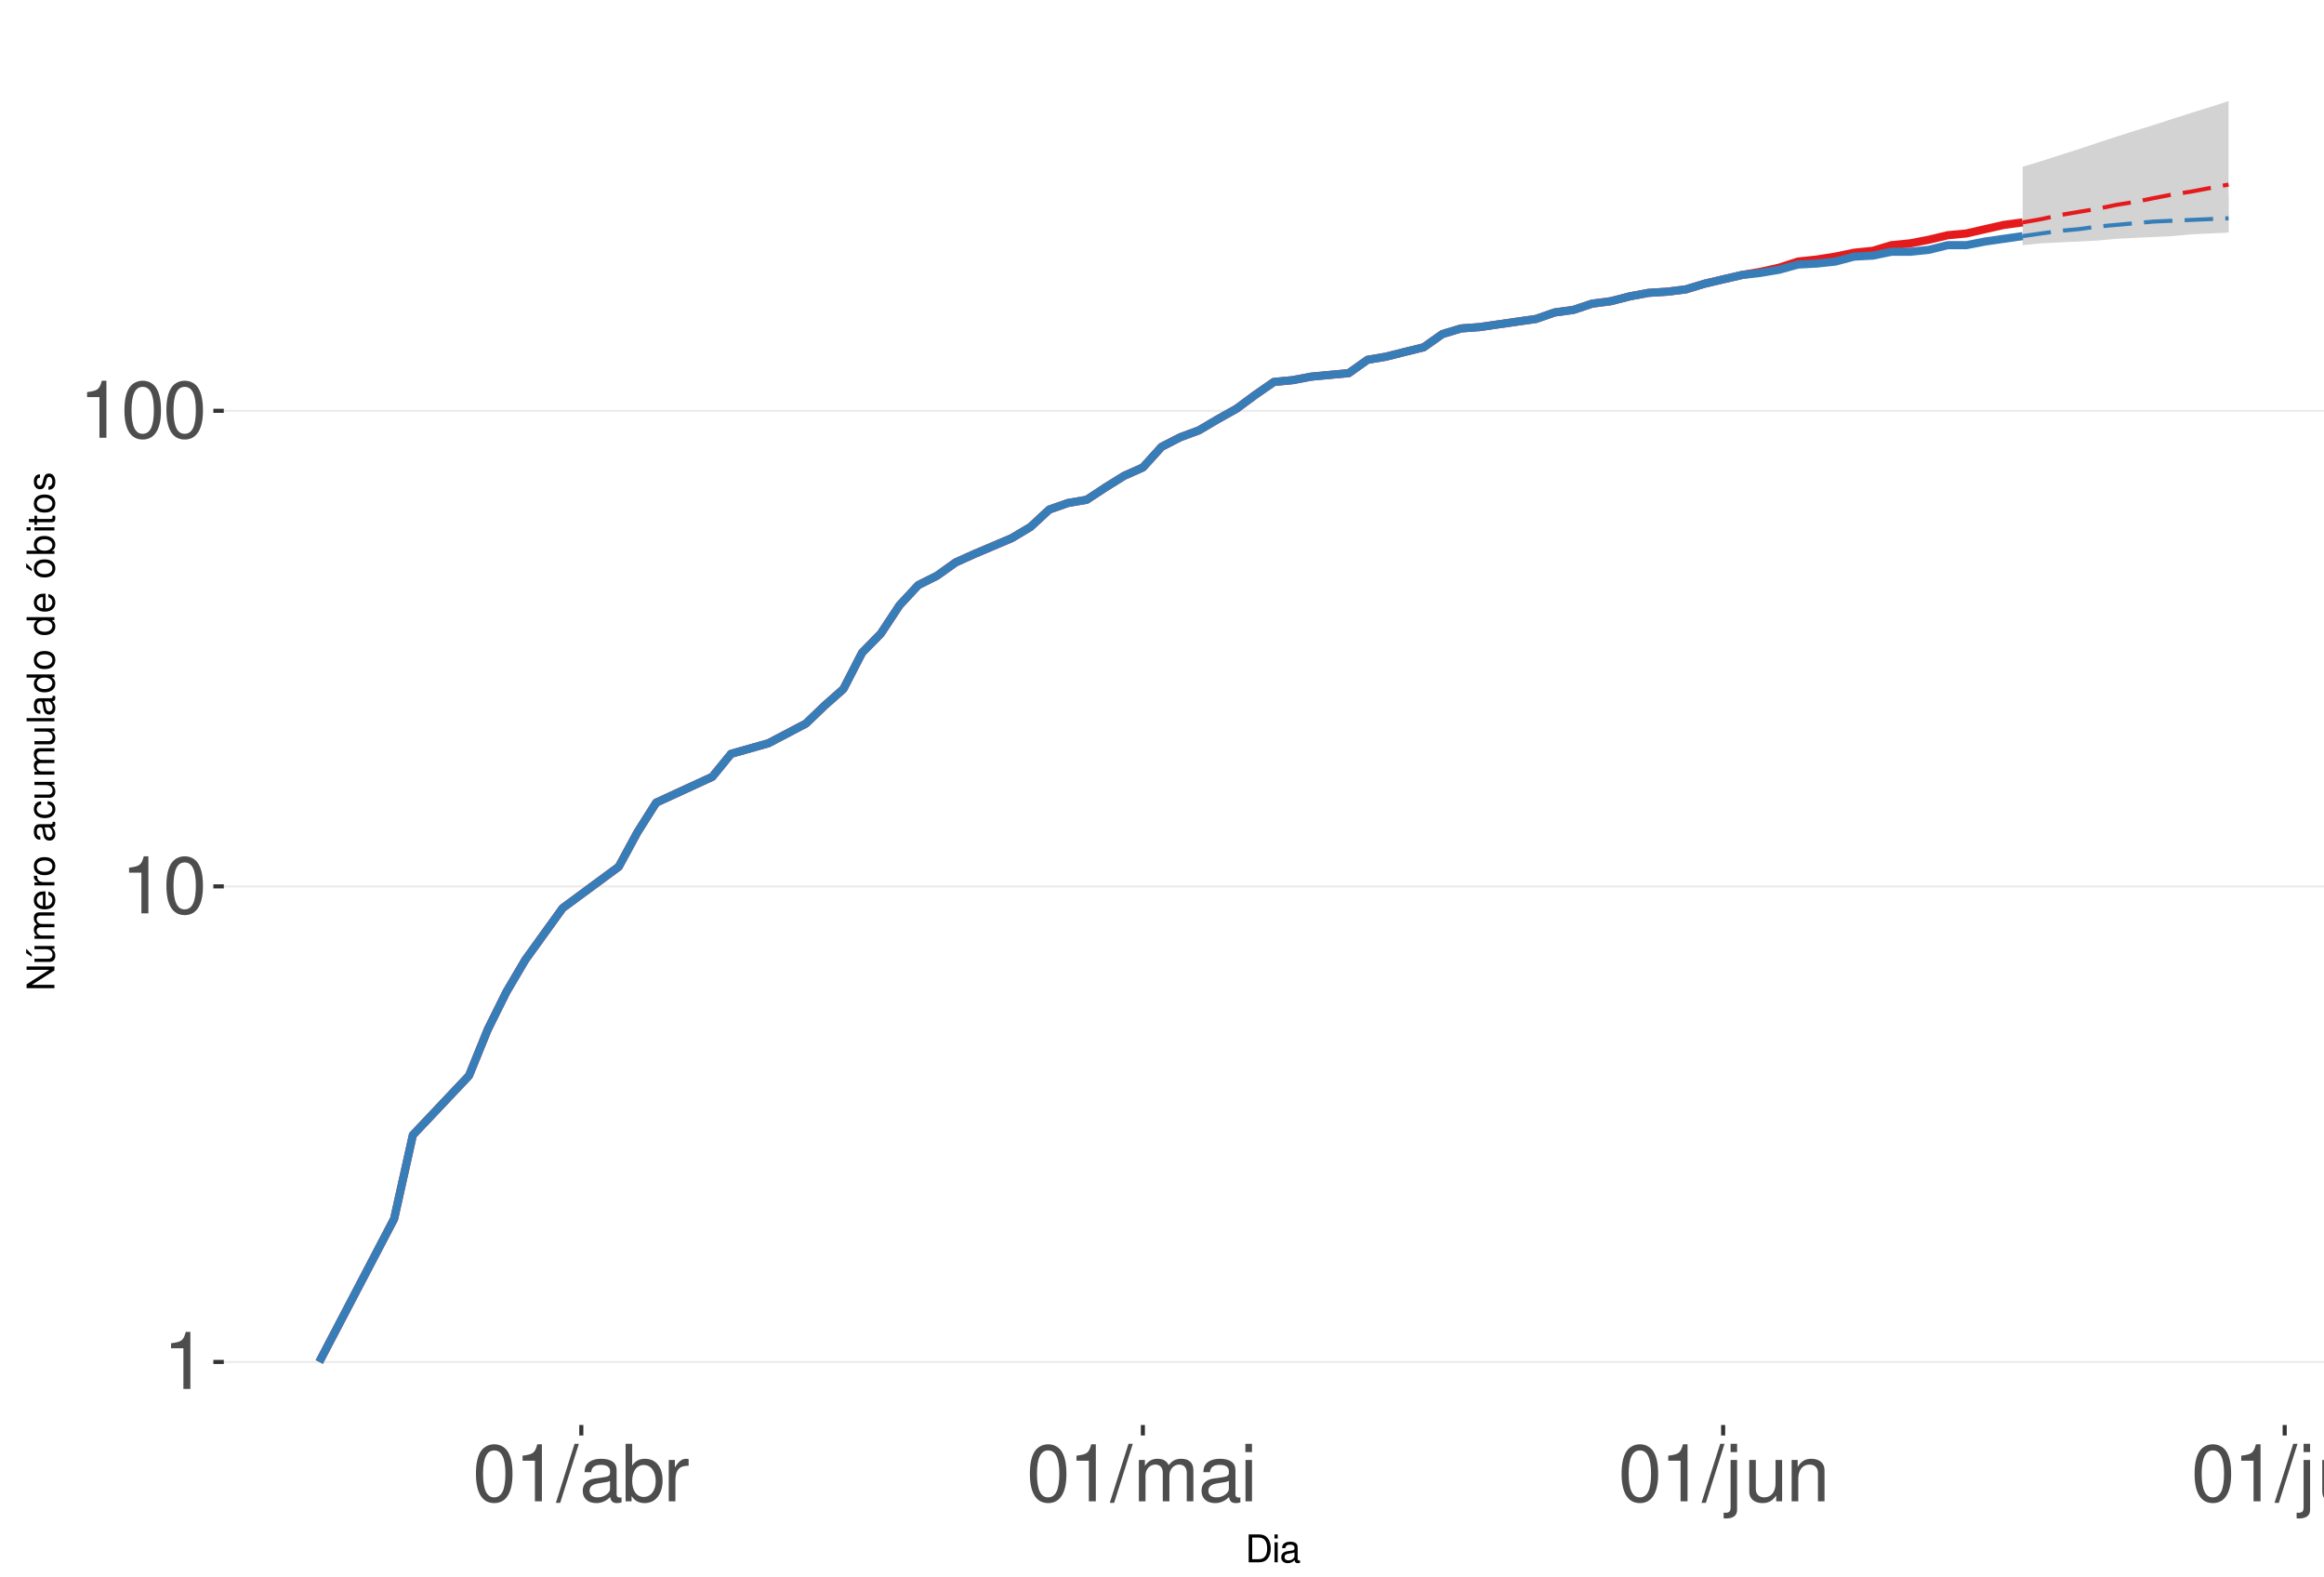
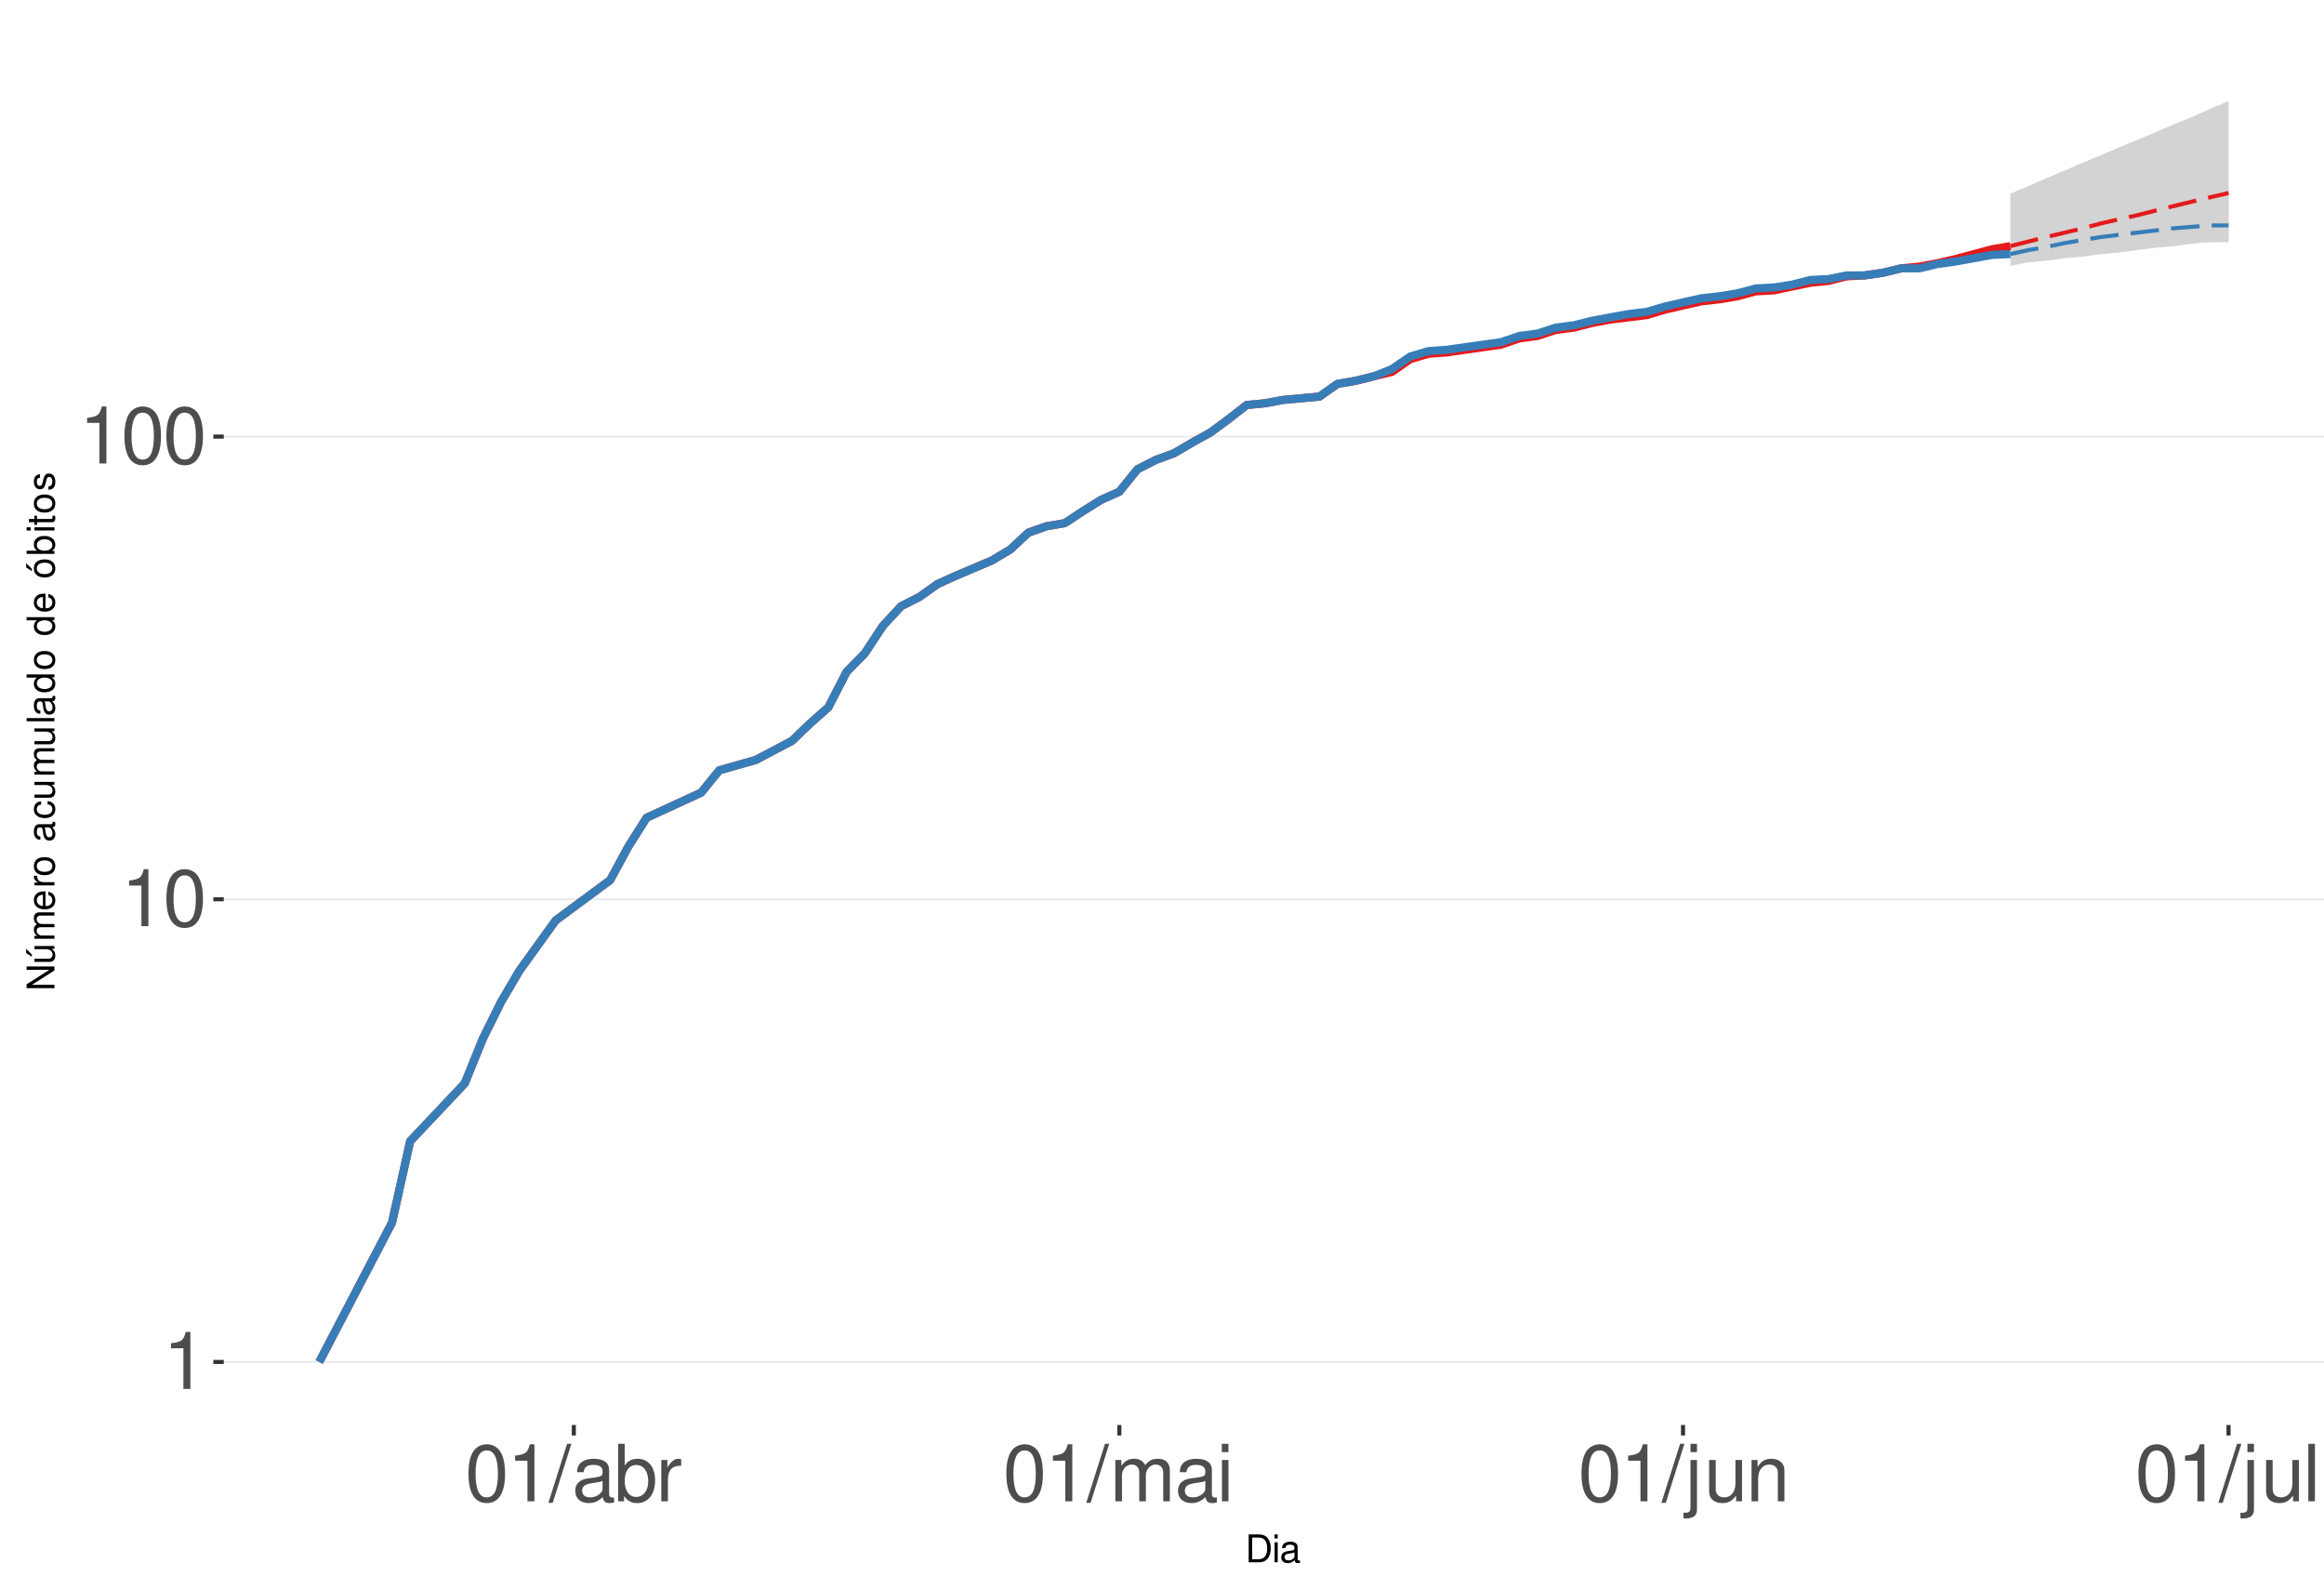
<svg xmlns="http://www.w3.org/2000/svg" xmlns:xlink="http://www.w3.org/1999/xlink" width="609pt" height="413pt" viewBox="0 0 609 413" version="1.1">
  <defs>
    <g>
      <symbol overflow="visible" id="glyph0-0">
        <path style="stroke:none;" d="" />
      </symbol>
      <symbol overflow="visible" id="glyph0-1">
        <path style="stroke:none;" d="M 5.344 -10.641 L 5.344 0 L 7.172 0 L 7.172 -14.938 L 5.969 -14.938 C 5.328 -12.641 4.922 -12.328 2.109 -11.953 L 2.109 -10.641 Z M 5.344 -10.641 " />
      </symbol>
      <symbol overflow="visible" id="glyph0-2">
        <path style="stroke:none;" d="M 5.688 -14.938 C 4.312 -14.938 3.078 -14.312 2.312 -13.297 C 1.359 -11.984 0.891 -10 0.891 -7.234 C 0.891 -2.188 2.547 0.469 5.688 0.469 C 8.781 0.469 10.469 -2.188 10.469 -7.109 C 10.469 -10 10.016 -11.938 9.047 -13.297 C 8.281 -14.328 7.062 -14.938 5.688 -14.938 Z M 5.688 -13.328 C 7.641 -13.328 8.609 -11.312 8.609 -7.266 C 8.609 -3.016 7.656 -1.031 5.641 -1.031 C 3.719 -1.031 2.75 -3.094 2.75 -7.203 C 2.75 -11.312 3.719 -13.328 5.688 -13.328 Z M 5.688 -13.328 " />
      </symbol>
      <symbol overflow="visible" id="glyph0-3">
        <path style="stroke:none;" d="M 4.734 -15.062 L -0.172 0.406 L 0.969 0.406 L 5.859 -15.062 Z M 4.734 -15.062 " />
      </symbol>
      <symbol overflow="visible" id="glyph0-4">
        <path style="stroke:none;" d="M 11.047 -1.016 C 10.859 -0.969 10.781 -0.969 10.672 -0.969 C 10.078 -0.969 9.75 -1.281 9.75 -1.812 L 9.75 -8.188 C 9.75 -10.094 8.344 -11.141 5.688 -11.141 C 4.094 -11.141 2.828 -10.672 2.094 -9.875 C 1.594 -9.312 1.391 -8.703 1.344 -7.625 L 3.078 -7.625 C 3.219 -8.938 4 -9.547 5.625 -9.547 C 7.188 -9.547 8.031 -8.969 8.031 -7.938 L 8.031 -7.484 C 8.016 -6.734 7.641 -6.469 6.234 -6.281 C 3.797 -5.969 3.422 -5.891 2.766 -5.625 C 1.516 -5.078 0.875 -4.125 0.875 -2.734 C 0.875 -0.766 2.234 0.469 4.422 0.469 C 5.781 0.469 6.875 0 8.094 -1.109 C 8.219 0 8.766 0.469 9.875 0.469 C 10.25 0.469 10.469 0.438 11.047 0.297 Z M 8.031 -3.406 C 8.031 -2.828 7.875 -2.484 7.359 -2 C 6.656 -1.359 5.797 -1.031 4.797 -1.031 C 3.453 -1.031 2.672 -1.672 2.672 -2.766 C 2.672 -3.906 3.406 -4.484 5.266 -4.75 C 7.109 -5 7.453 -5.078 8.031 -5.344 Z M 8.031 -3.406 " />
      </symbol>
      <symbol overflow="visible" id="glyph0-5">
        <path style="stroke:none;" d="M 1.109 -15.062 L 1.109 0 L 2.672 0 L 2.672 -1.391 C 3.484 -0.125 4.578 0.469 6.094 0.469 C 8.938 0.469 10.797 -1.859 10.797 -5.453 C 10.797 -8.969 9.047 -11.141 6.172 -11.141 C 4.688 -11.141 3.641 -10.578 2.828 -9.359 L 2.828 -15.062 Z M 5.844 -9.516 C 7.766 -9.516 9 -7.844 9 -5.266 C 9 -2.812 7.719 -1.141 5.844 -1.141 C 4 -1.141 2.828 -2.781 2.828 -5.328 C 2.828 -7.875 4 -9.516 5.844 -9.516 Z M 5.844 -9.516 " />
      </symbol>
      <symbol overflow="visible" id="glyph0-6">
        <path style="stroke:none;" d="M 1.422 -10.828 L 1.422 0 L 3.156 0 L 3.156 -5.625 C 3.188 -8.219 4.25 -9.375 6.625 -9.312 L 6.625 -11.078 C 6.344 -11.109 6.172 -11.141 5.969 -11.141 C 4.859 -11.141 4 -10.469 3.016 -8.859 L 3.016 -10.828 Z M 1.422 -10.828 " />
      </symbol>
      <symbol overflow="visible" id="glyph0-7">
        <path style="stroke:none;" d="M 1.453 -10.828 L 1.453 0 L 3.188 0 L 3.188 -6.797 C 3.188 -8.359 4.312 -9.625 5.719 -9.625 C 7 -9.625 7.719 -8.844 7.719 -7.453 L 7.719 0 L 9.453 0 L 9.453 -6.797 C 9.453 -8.359 10.594 -9.625 12 -9.625 C 13.266 -9.625 14 -8.812 14 -7.453 L 14 0 L 15.734 0 L 15.734 -8.125 C 15.734 -10.062 14.625 -11.141 12.594 -11.141 C 11.156 -11.141 10.281 -10.703 9.281 -9.484 C 8.641 -10.641 7.766 -11.141 6.359 -11.141 C 4.922 -11.141 3.953 -10.594 3.031 -9.297 L 3.031 -10.828 Z M 1.453 -10.828 " />
      </symbol>
      <symbol overflow="visible" id="glyph0-8">
        <path style="stroke:none;" d="M 3.094 -10.828 L 1.391 -10.828 L 1.391 0 L 3.094 0 Z M 3.094 -15.062 L 1.359 -15.062 L 1.359 -12.891 L 3.094 -12.891 Z M 3.094 -15.062 " />
      </symbol>
      <symbol overflow="visible" id="glyph0-9">
        <path style="stroke:none;" d="M 1.453 -10.828 L 1.453 1.562 C 1.453 2.641 1.109 3 0.047 3 C -0.078 3 -0.141 3 -0.375 2.969 L -0.375 4.438 C -0.172 4.484 -0.062 4.5 0.203 4.5 C 2.141 4.5 3.156 3.734 3.156 2.25 L 3.156 -10.828 Z M 3.156 -15.062 L 1.453 -15.062 L 1.453 -12.891 L 3.156 -12.891 Z M 3.156 -15.062 " />
      </symbol>
      <symbol overflow="visible" id="glyph0-10">
        <path style="stroke:none;" d="M 9.953 0 L 9.953 -10.828 L 8.234 -10.828 L 8.234 -4.688 C 8.234 -2.484 7.078 -1.031 5.281 -1.031 C 3.922 -1.031 3.062 -1.859 3.062 -3.156 L 3.062 -10.828 L 1.344 -10.828 L 1.344 -2.484 C 1.344 -0.688 2.688 0.469 4.797 0.469 C 6.375 0.469 7.391 -0.078 8.406 -1.516 L 8.406 0 Z M 9.953 0 " />
      </symbol>
      <symbol overflow="visible" id="glyph0-11">
        <path style="stroke:none;" d="M 1.453 -10.828 L 1.453 0 L 3.188 0 L 3.188 -5.969 C 3.188 -8.188 4.344 -9.625 6.109 -9.625 C 7.484 -9.625 8.344 -8.797 8.344 -7.5 L 8.344 0 L 10.062 0 L 10.062 -8.188 C 10.062 -9.984 8.719 -11.141 6.625 -11.141 C 5.016 -11.141 3.984 -10.516 3.031 -9 L 3.031 -10.828 Z M 1.453 -10.828 " />
      </symbol>
      <symbol overflow="visible" id="glyph0-12">
        <path style="stroke:none;" d="M 3.141 -15.062 L 1.406 -15.062 L 1.406 0 L 3.141 0 Z M 3.141 -15.062 " />
      </symbol>
      <symbol overflow="visible" id="glyph1-0">
        <path style="stroke:none;" d="" />
      </symbol>
      <symbol overflow="visible" id="glyph1-1">
        <path style="stroke:none;" d="M 0.891 0 L 3.703 0 C 5.547 0 6.672 -1.375 6.672 -3.656 C 6.672 -5.906 5.547 -7.297 3.703 -7.297 L 0.891 -7.297 Z M 1.812 -0.812 L 1.812 -6.469 L 3.547 -6.469 C 4.984 -6.469 5.734 -5.5 5.734 -3.641 C 5.734 -1.797 4.984 -0.812 3.547 -0.812 Z M 1.812 -0.812 " />
      </symbol>
      <symbol overflow="visible" id="glyph1-2">
        <path style="stroke:none;" d="M 1.5 -5.234 L 0.672 -5.234 L 0.672 0 L 1.5 0 Z M 1.5 -7.297 L 0.656 -7.297 L 0.656 -6.234 L 1.5 -6.234 Z M 1.5 -7.297 " />
      </symbol>
      <symbol overflow="visible" id="glyph1-3">
        <path style="stroke:none;" d="M 5.344 -0.484 C 5.266 -0.469 5.219 -0.469 5.172 -0.469 C 4.875 -0.469 4.719 -0.625 4.719 -0.875 L 4.719 -3.953 C 4.719 -4.891 4.047 -5.391 2.75 -5.391 C 1.984 -5.391 1.375 -5.172 1.016 -4.781 C 0.766 -4.516 0.672 -4.203 0.656 -3.688 L 1.484 -3.688 C 1.562 -4.328 1.938 -4.625 2.719 -4.625 C 3.484 -4.625 3.891 -4.344 3.891 -3.844 L 3.891 -3.625 C 3.875 -3.266 3.703 -3.125 3.016 -3.047 C 1.844 -2.891 1.656 -2.844 1.344 -2.719 C 0.734 -2.453 0.422 -2 0.422 -1.312 C 0.422 -0.375 1.078 0.234 2.141 0.234 C 2.797 0.234 3.328 0 3.922 -0.547 C 3.984 0 4.234 0.234 4.781 0.234 C 4.953 0.234 5.062 0.203 5.344 0.141 Z M 3.891 -1.656 C 3.891 -1.375 3.812 -1.203 3.562 -0.969 C 3.219 -0.656 2.812 -0.5 2.312 -0.5 C 1.672 -0.5 1.297 -0.812 1.297 -1.344 C 1.297 -1.891 1.656 -2.172 2.547 -2.297 C 3.438 -2.422 3.609 -2.453 3.891 -2.594 Z M 3.891 -1.656 " />
      </symbol>
      <symbol overflow="visible" id="glyph2-0">
        <path style="stroke:none;" d="" />
      </symbol>
      <symbol overflow="visible" id="glyph2-1">
        <path style="stroke:none;" d="M -7.297 -6.453 L -7.297 -5.578 L -1.328 -5.578 L -7.297 -1.766 L -7.297 -0.766 L 0 -0.766 L 0 -1.641 L -5.906 -1.641 L 0 -5.406 L 0 -6.453 Z M -7.297 -6.453 " />
      </symbol>
      <symbol overflow="visible" id="glyph2-2">
        <path style="stroke:none;" d="M 0 -4.812 L -5.234 -4.812 L -5.234 -3.984 L -2.266 -3.984 C -1.203 -3.984 -0.5 -3.438 -0.5 -2.562 C -0.5 -1.906 -0.906 -1.484 -1.531 -1.484 L -5.234 -1.484 L -5.234 -0.656 L -1.203 -0.656 C -0.328 -0.656 0.234 -1.297 0.234 -2.312 C 0.234 -3.094 -0.047 -3.578 -0.734 -4.062 L 0 -4.062 Z M -7.406 -2.953 L -5.922 -2 L -5.922 -2.594 L -7.406 -4.094 Z M -7.406 -2.953 " />
      </symbol>
      <symbol overflow="visible" id="glyph2-3">
        <path style="stroke:none;" d="M -5.234 -0.703 L 0 -0.703 L 0 -1.547 L -3.297 -1.547 C -4.047 -1.547 -4.656 -2.094 -4.656 -2.766 C -4.656 -3.391 -4.281 -3.734 -3.609 -3.734 L 0 -3.734 L 0 -4.578 L -3.297 -4.578 C -4.047 -4.578 -4.656 -5.125 -4.656 -5.812 C -4.656 -6.422 -4.266 -6.781 -3.609 -6.781 L 0 -6.781 L 0 -7.625 L -3.938 -7.625 C -4.875 -7.625 -5.391 -7.078 -5.391 -6.094 C -5.391 -5.406 -5.188 -4.984 -4.594 -4.484 C -5.156 -4.188 -5.391 -3.766 -5.391 -3.078 C -5.391 -2.375 -5.125 -1.906 -4.5 -1.469 L -5.234 -1.469 Z M -5.234 -0.703 " />
      </symbol>
      <symbol overflow="visible" id="glyph2-4">
        <path style="stroke:none;" d="M -2.344 -5.125 C -3.141 -5.125 -3.625 -5.062 -4.016 -4.922 C -4.875 -4.578 -5.391 -3.781 -5.391 -2.797 C -5.391 -1.344 -4.281 -0.406 -2.547 -0.406 C -0.812 -0.406 0.234 -1.297 0.234 -2.781 C 0.234 -3.984 -0.453 -4.812 -1.594 -5.016 L -1.594 -4.188 C -0.906 -3.953 -0.547 -3.484 -0.547 -2.812 C -0.547 -2.281 -0.781 -1.828 -1.219 -1.547 C -1.516 -1.344 -1.812 -1.281 -2.344 -1.266 Z M -3.016 -1.297 C -3.984 -1.359 -4.625 -1.953 -4.625 -2.797 C -4.625 -3.641 -3.953 -4.234 -3.016 -4.234 Z M -3.016 -1.297 " />
      </symbol>
      <symbol overflow="visible" id="glyph2-5">
        <path style="stroke:none;" d="M -5.234 -0.688 L 0 -0.688 L 0 -1.531 L -2.719 -1.531 C -3.984 -1.547 -4.547 -2.062 -4.516 -3.203 L -5.359 -3.203 C -5.375 -3.062 -5.391 -2.984 -5.391 -2.891 C -5.391 -2.344 -5.062 -1.938 -4.297 -1.453 L -5.234 -1.453 Z M -5.234 -0.688 " />
      </symbol>
      <symbol overflow="visible" id="glyph2-6">
        <path style="stroke:none;" d="M -5.391 -2.719 C -5.391 -1.234 -4.344 -0.359 -2.578 -0.359 C -0.812 -0.359 0.234 -1.234 0.234 -2.734 C 0.234 -4.203 -0.812 -5.094 -2.547 -5.094 C -4.359 -5.094 -5.391 -4.234 -5.391 -2.719 Z M -4.625 -2.734 C -4.625 -3.672 -3.844 -4.234 -2.547 -4.234 C -1.312 -4.234 -0.547 -3.656 -0.547 -2.734 C -0.547 -1.797 -1.312 -1.234 -2.578 -1.234 C -3.844 -1.234 -4.625 -1.797 -4.625 -2.734 Z M -4.625 -2.734 " />
      </symbol>
      <symbol overflow="visible" id="glyph2-7">
        <path style="stroke:none;" d="" />
      </symbol>
      <symbol overflow="visible" id="glyph2-8">
        <path style="stroke:none;" d="M -0.484 -5.344 C -0.469 -5.266 -0.469 -5.219 -0.469 -5.172 C -0.469 -4.875 -0.625 -4.719 -0.875 -4.719 L -3.953 -4.719 C -4.891 -4.719 -5.391 -4.047 -5.391 -2.75 C -5.391 -1.984 -5.172 -1.375 -4.781 -1.016 C -4.516 -0.766 -4.203 -0.672 -3.688 -0.656 L -3.688 -1.484 C -4.328 -1.562 -4.625 -1.938 -4.625 -2.719 C -4.625 -3.484 -4.344 -3.891 -3.844 -3.891 L -3.625 -3.891 C -3.266 -3.875 -3.125 -3.703 -3.047 -3.016 C -2.891 -1.844 -2.844 -1.656 -2.719 -1.344 C -2.453 -0.734 -2 -0.422 -1.312 -0.422 C -0.375 -0.422 0.234 -1.078 0.234 -2.141 C 0.234 -2.797 0 -3.328 -0.547 -3.922 C 0 -3.984 0.234 -4.234 0.234 -4.781 C 0.234 -4.953 0.203 -5.062 0.141 -5.344 Z M -1.656 -3.891 C -1.375 -3.891 -1.203 -3.812 -0.969 -3.562 C -0.656 -3.219 -0.5 -2.812 -0.5 -2.312 C -0.5 -1.672 -0.812 -1.297 -1.344 -1.297 C -1.891 -1.297 -2.172 -1.656 -2.297 -2.547 C -2.422 -3.438 -2.453 -3.609 -2.594 -3.891 Z M -1.656 -3.891 " />
      </symbol>
      <symbol overflow="visible" id="glyph2-9">
        <path style="stroke:none;" d="M -3.484 -4.703 C -3.984 -4.672 -4.312 -4.562 -4.609 -4.359 C -5.094 -4 -5.391 -3.375 -5.391 -2.641 C -5.391 -1.219 -4.266 -0.312 -2.531 -0.312 C -0.844 -0.312 0.234 -1.203 0.234 -2.625 C 0.234 -3.875 -0.516 -4.672 -1.797 -4.766 L -1.797 -3.938 C -0.953 -3.797 -0.547 -3.359 -0.547 -2.656 C -0.547 -1.734 -1.297 -1.188 -2.531 -1.188 C -3.844 -1.188 -4.625 -1.719 -4.625 -2.625 C -4.625 -3.328 -4.203 -3.766 -3.484 -3.875 Z M -3.484 -4.703 " />
      </symbol>
      <symbol overflow="visible" id="glyph2-10">
        <path style="stroke:none;" d="M 0 -4.812 L -5.234 -4.812 L -5.234 -3.984 L -2.266 -3.984 C -1.203 -3.984 -0.5 -3.438 -0.5 -2.562 C -0.5 -1.906 -0.906 -1.484 -1.531 -1.484 L -5.234 -1.484 L -5.234 -0.656 L -1.203 -0.656 C -0.328 -0.656 0.234 -1.297 0.234 -2.312 C 0.234 -3.094 -0.047 -3.578 -0.734 -4.062 L 0 -4.062 Z M 0 -4.812 " />
      </symbol>
      <symbol overflow="visible" id="glyph2-11">
        <path style="stroke:none;" d="M -7.297 -1.516 L -7.297 -0.688 L 0 -0.688 L 0 -1.516 Z M -7.297 -1.516 " />
      </symbol>
      <symbol overflow="visible" id="glyph2-12">
        <path style="stroke:none;" d="M -7.297 -4.953 L -7.297 -4.125 L -4.578 -4.125 C -5.109 -3.766 -5.391 -3.203 -5.391 -2.516 C -5.391 -1.156 -4.297 -0.266 -2.625 -0.266 C -0.859 -0.266 0.234 -1.125 0.234 -2.547 C 0.234 -3.266 -0.047 -3.766 -0.688 -4.203 L 0 -4.203 L 0 -4.953 Z M -4.609 -2.656 C -4.609 -3.547 -3.812 -4.125 -2.562 -4.125 C -1.344 -4.125 -0.547 -3.547 -0.547 -2.656 C -0.547 -1.734 -1.359 -1.125 -2.578 -1.125 C -3.797 -1.125 -4.609 -1.734 -4.609 -2.656 Z M -4.609 -2.656 " />
      </symbol>
      <symbol overflow="visible" id="glyph2-13">
        <path style="stroke:none;" d="M -5.391 -2.719 C -5.391 -1.234 -4.344 -0.359 -2.578 -0.359 C -0.812 -0.359 0.234 -1.234 0.234 -2.734 C 0.234 -4.203 -0.812 -5.094 -2.547 -5.094 C -4.359 -5.094 -5.391 -4.234 -5.391 -2.719 Z M -4.625 -2.734 C -4.625 -3.672 -3.844 -4.234 -2.547 -4.234 C -1.312 -4.234 -0.547 -3.656 -0.547 -2.734 C -0.547 -1.797 -1.312 -1.234 -2.578 -1.234 C -3.844 -1.234 -4.625 -1.797 -4.625 -2.734 Z M -7.406 -2.984 L -5.922 -2.016 L -5.922 -2.625 L -7.406 -4.109 Z M -7.406 -2.984 " />
      </symbol>
      <symbol overflow="visible" id="glyph2-14">
        <path style="stroke:none;" d="M -7.297 -0.547 L 0 -0.547 L 0 -1.297 L -0.672 -1.297 C -0.062 -1.688 0.234 -2.219 0.234 -2.953 C 0.234 -4.328 -0.906 -5.234 -2.641 -5.234 C -4.344 -5.234 -5.391 -4.375 -5.391 -2.984 C -5.391 -2.266 -5.125 -1.766 -4.531 -1.375 L -7.297 -1.375 Z M -4.609 -2.828 C -4.609 -3.766 -3.797 -4.359 -2.547 -4.359 C -1.359 -4.359 -0.547 -3.734 -0.547 -2.828 C -0.547 -1.938 -1.344 -1.375 -2.578 -1.375 C -3.812 -1.375 -4.609 -1.938 -4.609 -2.828 Z M -4.609 -2.828 " />
      </symbol>
      <symbol overflow="visible" id="glyph2-15">
        <path style="stroke:none;" d="M -5.234 -1.5 L -5.234 -0.672 L 0 -0.672 L 0 -1.5 Z M -7.297 -1.5 L -7.297 -0.656 L -6.234 -0.656 L -6.234 -1.5 Z M -7.297 -1.5 " />
      </symbol>
      <symbol overflow="visible" id="glyph2-16">
        <path style="stroke:none;" d="M -5.234 -2.547 L -5.234 -1.688 L -6.688 -1.688 L -6.688 -0.844 L -5.234 -0.844 L -5.234 -0.141 L -4.562 -0.141 L -4.562 -0.844 L -0.594 -0.844 C -0.062 -0.844 0.234 -1.203 0.234 -1.859 C 0.234 -2.078 0.203 -2.266 0.156 -2.547 L -0.547 -2.547 C -0.516 -2.422 -0.5 -2.312 -0.5 -2.141 C -0.5 -1.781 -0.594 -1.688 -0.969 -1.688 L -4.562 -1.688 L -4.562 -2.547 Z M -5.234 -2.547 " />
      </symbol>
      <symbol overflow="visible" id="glyph2-17">
        <path style="stroke:none;" d="M -3.781 -4.375 C -4.812 -4.375 -5.391 -3.688 -5.391 -2.484 C -5.391 -1.266 -4.766 -0.469 -3.797 -0.469 C -2.969 -0.469 -2.578 -0.891 -2.281 -2.125 L -2.094 -2.906 C -1.953 -3.484 -1.734 -3.719 -1.375 -3.719 C -0.875 -3.719 -0.547 -3.234 -0.547 -2.5 C -0.547 -2.047 -0.672 -1.672 -0.891 -1.453 C -1.047 -1.328 -1.188 -1.266 -1.562 -1.219 L -1.562 -0.344 C -0.344 -0.375 0.234 -1.062 0.234 -2.438 C 0.234 -3.75 -0.422 -4.594 -1.438 -4.594 C -2.203 -4.594 -2.641 -4.156 -2.891 -3.109 L -3.078 -2.312 C -3.234 -1.625 -3.453 -1.344 -3.828 -1.344 C -4.312 -1.344 -4.625 -1.766 -4.625 -2.453 C -4.625 -3.125 -4.328 -3.484 -3.781 -3.5 Z M -3.781 -4.375 " />
      </symbol>
    </g>
    <clipPath id="clip1">
      <path d="M 58.645 9.961 L 609 9.961 L 609 373.328 L 58.645 373.328 Z M 58.645 9.961 " />
    </clipPath>
    <clipPath id="clip2">
      <path d="M 58.645 356 L 609 356 L 609 358 L 58.645 358 Z M 58.645 356 " />
    </clipPath>
    <clipPath id="clip3">
-       <path d="M 58.645 231 L 609 231 L 609 233 L 58.645 233 Z M 58.645 231 " />
+       <path d="M 58.645 235 L 609 235 L 609 236 L 58.645 236 Z M 58.645 235 " />
    </clipPath>
    <clipPath id="clip4">
-       <path d="M 58.645 107 L 609 107 L 609 108 L 58.645 108 Z M 58.645 107 " />
+       <path d="M 58.645 114 L 609 114 L 609 115 L 58.645 115 Z M 58.645 114 " />
    </clipPath>
  </defs>
  <g id="surface255">
    <rect x="0" y="0" width="609" height="413" style="fill:rgb(100%,100%,100%);fill-opacity:1;stroke:none;" />
    <rect x="0" y="0" width="609" height="413" style="fill:rgb(100%,100%,100%);fill-opacity:1;stroke:none;" />
    <path style="fill:none;stroke-width:1.067;stroke-linecap:round;stroke-linejoin:round;stroke:rgb(100%,100%,100%);stroke-opacity:1;stroke-miterlimit:10;" d="M 0 413 L 609 413 L 609 0 L 0 0 Z M 0 413 " />
    <g clip-path="url(#clip1)" clip-rule="nonzero">
      <path style=" stroke:none;fill-rule:nonzero;fill:rgb(100%,100%,100%);fill-opacity:1;" d="M 58.645 373.328 L 609 373.328 L 609 9.961 L 58.645 9.961 Z M 58.645 373.328 " />
    </g>
    <g clip-path="url(#clip2)" clip-rule="nonzero">
      <path style="fill:none;stroke-width:0.533;stroke-linecap:butt;stroke-linejoin:round;stroke:rgb(92.157%,92.157%,92.157%);stroke-opacity:1;stroke-miterlimit:10;" d="M 58.645 356.812 L 609 356.812 " />
    </g>
    <g clip-path="url(#clip3)" clip-rule="nonzero">
-       <path style="fill:none;stroke-width:0.533;stroke-linecap:butt;stroke-linejoin:round;stroke:rgb(92.157%,92.157%,92.157%);stroke-opacity:1;stroke-miterlimit:10;" d="M 58.645 232.219 L 609 232.219 " />
+       <path style="fill:none;stroke-width:0.533;stroke-linecap:butt;stroke-linejoin:round;stroke:rgb(92.157%,92.157%,92.157%);stroke-opacity:1;stroke-miterlimit:10;" d="M 58.645 235.594 L 609 235.594 " />
    </g>
    <g clip-path="url(#clip4)" clip-rule="nonzero">
-       <path style="fill:none;stroke-width:0.533;stroke-linecap:butt;stroke-linejoin:round;stroke:rgb(92.157%,92.157%,92.157%);stroke-opacity:1;stroke-miterlimit:10;" d="M 58.645 107.625 L 609 107.625 " />
-     </g>
-     <path style=" stroke:none;fill-rule:nonzero;fill:rgb(82.745%,82.745%,82.745%);fill-opacity:1;" d="M 530.027 43.68 L 534.934 42.207 L 539.836 40.617 L 544.742 39.07 L 549.648 37.418 L 554.555 35.816 L 559.457 34.258 L 564.363 32.746 L 569.27 31.145 L 574.172 29.586 L 579.078 28.074 L 583.984 26.48 L 583.984 60.934 L 579.078 61.16 L 574.172 61.391 L 569.27 61.855 L 564.363 62.086 L 559.457 62.32 L 554.555 62.555 L 549.648 63.027 L 539.836 63.504 L 534.934 63.746 L 530.027 64.227 Z M 530.027 43.68 " />
-     <path style=" stroke:none;fill-rule:nonzero;fill:rgb(82.745%,82.745%,82.745%);fill-opacity:1;" d="M 530.027 61.855 L 534.934 60.254 L 539.836 58.695 L 544.742 57.398 L 549.648 56.129 L 554.555 54.891 L 559.457 53.879 L 564.363 53.082 L 569.27 52.301 L 574.172 51.719 L 579.078 51.145 L 583.984 50.953 L 583.984 60.477 L 579.078 60.707 L 569.27 60.707 L 564.363 60.934 L 559.457 60.934 L 554.555 61.16 L 549.648 61.16 L 544.742 61.391 L 539.836 61.391 L 534.934 61.621 Z M 530.027 61.855 " />
-     <path style="fill:none;stroke-width:2.134;stroke-linecap:butt;stroke-linejoin:round;stroke:rgb(89.412%,10.196%,10.98%);stroke-opacity:1;stroke-miterlimit:10;" d="M 83.66 356.812 L 103.281 319.305 L 108.188 297.367 L 122.902 281.801 L 127.809 269.727 L 132.711 259.859 L 137.617 251.52 L 147.43 237.918 L 162.145 227.062 L 167.047 218.023 L 171.953 210.277 L 186.668 203.504 L 191.574 197.488 L 201.383 194.711 L 211.195 189.555 L 216.098 184.848 L 221.004 180.516 L 225.91 170.996 L 230.816 166 L 235.719 158.574 L 240.625 153.293 L 245.531 150.832 L 250.434 147.34 L 255.34 145.133 L 265.152 140.965 L 270.055 138.039 L 274.961 133.492 L 279.867 131.773 L 284.77 130.934 L 289.676 127.703 L 294.582 124.652 L 299.488 122.473 L 304.391 117.059 L 309.297 114.543 L 314.203 112.727 L 319.105 109.832 L 324.012 107.086 L 328.918 103.461 L 333.824 100.062 L 338.727 99.594 L 343.633 98.668 L 348.539 98.211 L 353.441 97.758 L 358.348 94.266 L 363.254 93.43 L 368.16 92.191 L 373.062 90.988 L 377.969 87.52 L 382.875 86.047 L 387.777 85.684 L 392.684 84.969 L 397.59 84.262 L 402.496 83.562 L 407.398 81.855 L 412.305 81.188 L 417.211 79.551 L 422.113 78.91 L 427.02 77.652 L 431.926 76.73 L 436.832 76.422 L 441.734 75.82 L 446.641 74.336 L 451.547 73.18 L 456.449 72.047 L 461.355 71.211 L 466.262 70.117 L 471.164 68.52 L 476.07 67.996 L 480.977 67.223 L 485.883 66.203 L 490.785 65.703 L 495.691 64.227 L 500.598 63.746 L 505.5 62.793 L 510.406 61.621 L 515.312 61.16 L 520.219 60.027 L 525.121 58.918 L 530.027 58.262 " />
-     <path style="fill:none;stroke-width:1.067;stroke-linecap:butt;stroke-linejoin:round;stroke:rgb(89.412%,10.196%,10.98%);stroke-opacity:1;stroke-dasharray:7.469,3.201;stroke-miterlimit:10;" d="M 530.027 58.262 L 534.934 57.398 L 539.836 56.34 L 544.742 55.508 L 549.648 54.688 L 554.555 53.68 L 559.457 52.887 L 564.363 51.91 L 569.27 50.953 L 574.172 50.199 L 579.078 49.27 L 583.984 48.359 " />
-     <path style="fill:none;stroke-width:2.134;stroke-linecap:butt;stroke-linejoin:round;stroke:rgb(21.569%,49.412%,72.157%);stroke-opacity:1;stroke-miterlimit:10;" d="M 83.66 356.812 L 103.281 319.305 L 108.188 297.367 L 122.902 281.801 L 127.809 269.727 L 132.711 259.859 L 137.617 251.52 L 147.43 237.918 L 162.145 227.062 L 167.047 218.023 L 171.953 210.277 L 186.668 203.504 L 191.574 197.488 L 201.383 194.711 L 211.195 189.555 L 216.098 184.848 L 221.004 180.516 L 225.91 170.996 L 230.816 166 L 235.719 158.574 L 240.625 153.293 L 245.531 150.832 L 250.434 147.34 L 255.34 145.133 L 265.152 140.965 L 270.055 138.039 L 274.961 133.492 L 279.867 131.773 L 284.77 130.934 L 289.676 127.703 L 294.582 124.652 L 299.488 122.473 L 304.391 117.059 L 309.297 114.543 L 314.203 112.727 L 319.105 109.832 L 324.012 107.086 L 328.918 103.461 L 333.824 100.062 L 338.727 99.594 L 343.633 98.668 L 348.539 98.211 L 353.441 97.758 L 358.348 94.266 L 363.254 93.43 L 368.16 92.191 L 373.062 90.988 L 377.969 87.52 L 382.875 86.047 L 387.777 85.684 L 392.684 84.969 L 397.59 84.262 L 402.496 83.562 L 407.398 81.855 L 412.305 81.188 L 417.211 79.551 L 422.113 78.91 L 427.02 77.652 L 431.926 76.73 L 436.832 76.422 L 441.734 75.82 L 446.641 74.336 L 451.547 73.18 L 456.449 72.047 L 461.355 71.488 L 466.262 70.66 L 471.164 69.312 L 476.07 69.047 L 480.977 68.52 L 485.883 67.223 L 490.785 66.965 L 495.691 65.953 L 500.598 65.953 L 505.5 65.453 L 510.406 64.227 L 515.312 64.227 L 520.219 63.266 L 525.121 62.555 L 530.027 61.855 " />
-     <path style="fill:none;stroke-width:1.067;stroke-linecap:butt;stroke-linejoin:round;stroke:rgb(21.569%,49.412%,72.157%);stroke-opacity:1;stroke-dasharray:7.469,3.201;stroke-miterlimit:10;" d="M 530.027 61.855 L 534.934 61.16 L 539.836 60.477 L 544.742 60.027 L 549.648 59.359 L 554.555 58.918 L 559.457 58.477 L 564.363 58.043 L 569.27 57.828 L 574.172 57.613 L 583.984 57.184 " />
+       <path style="fill:none;stroke-width:0.533;stroke-linecap:butt;stroke-linejoin:round;stroke:rgb(92.157%,92.157%,92.157%);stroke-opacity:1;stroke-miterlimit:10;" d="M 58.645 114.375 L 609 114.375 " />
+     </g>
+     <path style=" stroke:none;fill-rule:nonzero;fill:rgb(82.745%,82.745%,82.745%);fill-opacity:1;" d="M 526.805 50.73 L 531.57 48.727 L 536.336 46.648 L 541.098 44.652 L 545.863 42.59 L 550.629 40.609 L 555.395 38.574 L 560.16 36.617 L 564.926 34.609 L 569.688 32.57 L 574.453 30.602 L 579.219 28.5 L 583.984 26.48 L 583.984 62.672 L 579.219 63.27 L 574.453 63.871 L 569.688 64.477 L 564.926 64.887 L 560.16 65.508 L 555.395 66.137 L 550.629 66.559 L 545.863 67.199 L 541.098 67.633 L 536.336 68.285 L 531.57 68.727 L 526.805 69.617 Z M 526.805 50.73 " />
+     <path style=" stroke:none;fill-rule:nonzero;fill:rgb(82.745%,82.745%,82.745%);fill-opacity:1;" d="M 526.805 66.559 L 531.57 64.07 L 536.336 61.695 L 541.098 59.422 L 545.863 57.602 L 550.629 55.84 L 555.395 54.137 L 560.16 52.812 L 564.926 51.52 L 569.688 50.258 L 574.453 49.488 L 579.219 48.875 L 583.984 48.574 L 583.984 63.469 L 579.219 63.469 L 574.453 63.668 L 569.688 63.871 L 564.926 64.07 L 555.395 64.477 L 550.629 64.684 L 545.863 65.094 L 541.098 65.301 L 536.336 65.719 L 531.57 66.137 Z M 526.805 66.559 " />
+     <path style="fill:none;stroke-width:2.134;stroke-linecap:butt;stroke-linejoin:round;stroke:rgb(89.412%,10.196%,10.98%);stroke-opacity:1;stroke-miterlimit:10;" d="M 83.66 356.812 L 102.723 320.32 L 107.484 298.977 L 121.781 283.832 L 126.547 272.082 L 131.312 262.484 L 136.074 254.371 L 145.605 241.141 L 159.902 230.574 L 164.664 221.781 L 169.43 214.246 L 183.727 207.66 L 188.492 201.805 L 198.02 199.102 L 207.551 194.086 L 212.316 189.504 L 217.082 185.289 L 221.844 176.031 L 226.609 171.168 L 231.375 163.945 L 236.141 158.805 L 240.906 156.41 L 245.672 153.016 L 250.434 150.863 L 259.965 146.812 L 264.73 143.969 L 269.496 139.539 L 274.262 137.867 L 279.023 137.055 L 283.789 133.91 L 288.555 130.941 L 293.32 128.82 L 298.086 122.93 L 302.852 120.508 L 307.613 118.766 L 312.379 115.977 L 317.145 113.332 L 321.91 109.836 L 326.676 106.109 L 331.441 105.66 L 336.203 104.777 L 340.969 104.34 L 345.734 103.906 L 350.5 100.562 L 355.266 99.758 L 360.031 98.574 L 364.793 97.418 L 369.559 94.094 L 374.324 92.68 L 379.09 92.332 L 383.855 91.645 L 388.621 90.965 L 393.383 90.293 L 398.148 88.652 L 402.914 88.012 L 407.68 86.441 L 412.445 85.824 L 417.211 84.613 L 421.977 83.723 L 426.738 83.141 L 431.504 82.559 L 436.27 81.141 L 441.035 80.031 L 445.801 78.949 L 450.566 78.414 L 455.328 77.621 L 460.094 76.328 L 464.859 76.074 L 469.625 75.066 L 474.391 74.078 L 479.156 73.59 L 483.918 72.391 L 488.684 72.152 L 493.449 71.449 L 498.215 70.297 L 502.98 69.844 L 507.746 68.949 L 512.508 67.848 L 517.273 66.559 L 522.039 65.301 L 526.805 64.477 " />
+     <path style="fill:none;stroke-width:1.067;stroke-linecap:butt;stroke-linejoin:round;stroke:rgb(89.412%,10.196%,10.98%);stroke-opacity:1;stroke-dasharray:7.469,3.201;stroke-miterlimit:10;" d="M 526.805 64.477 L 531.57 63.27 L 536.336 62.086 L 541.098 60.93 L 545.863 59.797 L 550.629 58.504 L 555.395 57.422 L 560.16 56.363 L 564.926 55.152 L 569.688 53.969 L 574.453 52.812 L 579.219 51.68 L 583.984 50.57 " />
+     <path style="fill:none;stroke-width:2.134;stroke-linecap:butt;stroke-linejoin:round;stroke:rgb(21.569%,49.412%,72.157%);stroke-opacity:1;stroke-miterlimit:10;" d="M 83.66 356.812 L 102.723 320.32 L 107.484 298.977 L 121.781 283.832 L 126.547 272.082 L 131.312 262.484 L 136.074 254.371 L 145.605 241.141 L 159.902 230.574 L 164.664 221.781 L 169.43 214.246 L 183.727 207.66 L 188.492 201.805 L 198.02 199.102 L 207.551 194.086 L 212.316 189.504 L 217.082 185.289 L 221.844 176.031 L 226.609 171.168 L 231.375 163.945 L 236.141 158.805 L 240.906 156.41 L 245.672 153.016 L 250.434 150.863 L 259.965 146.812 L 264.73 143.969 L 269.496 139.539 L 274.262 137.867 L 279.023 137.055 L 283.789 133.91 L 288.555 130.941 L 293.32 128.82 L 298.086 122.93 L 302.852 120.508 L 307.613 118.766 L 312.379 115.977 L 317.145 113.332 L 321.91 109.836 L 326.676 106.109 L 331.441 105.66 L 336.203 104.777 L 340.969 104.34 L 345.734 103.906 L 350.5 100.562 L 355.266 99.758 L 360.031 98.574 L 364.793 96.66 L 369.559 93.383 L 374.324 91.984 L 379.09 91.645 L 383.855 90.965 L 388.621 90.293 L 393.383 89.633 L 398.148 88.012 L 402.914 87.379 L 407.68 85.824 L 412.445 85.215 L 417.211 84.02 L 421.977 83.141 L 426.738 82.273 L 431.504 81.703 L 436.27 80.309 L 441.035 79.215 L 445.801 78.148 L 450.566 77.621 L 455.328 76.84 L 460.094 75.566 L 464.859 75.316 L 469.625 74.57 L 474.391 73.348 L 479.156 73.105 L 483.918 72.152 L 488.684 72.152 L 493.449 71.449 L 498.215 70.297 L 502.98 70.297 L 507.746 69.172 L 512.508 68.504 L 517.273 67.633 L 522.039 66.773 L 526.805 66.559 " />
+     <path style="fill:none;stroke-width:1.067;stroke-linecap:butt;stroke-linejoin:round;stroke:rgb(21.569%,49.412%,72.157%);stroke-opacity:1;stroke-dasharray:7.469,3.201;stroke-miterlimit:10;" d="M 526.805 66.559 L 531.57 65.508 L 536.336 64.684 L 541.098 63.668 L 545.863 62.871 L 550.629 62.086 L 555.395 61.504 L 560.16 60.93 L 564.926 60.359 L 569.688 59.797 L 574.453 59.422 L 579.219 59.055 L 583.984 59.055 " />
    <g style="fill:rgb(30.196%,30.196%,30.196%);fill-opacity:1;">
      <use xlink:href="#glyph0-1" x="42.715" y="363.866" />
    </g>
    <g style="fill:rgb(30.196%,30.196%,30.196%);fill-opacity:1;">
-       <use xlink:href="#glyph0-1" x="31.715" y="239.272" />
-       <use xlink:href="#glyph0-2" x="42.715" y="239.272" />
-     </g>
-     <g style="fill:rgb(30.196%,30.196%,30.196%);fill-opacity:1;">
-       <use xlink:href="#glyph0-1" x="20.715" y="114.679" />
-       <use xlink:href="#glyph0-2" x="31.715" y="114.679" />
-       <use xlink:href="#glyph0-2" x="42.715" y="114.679" />
+       <use xlink:href="#glyph0-1" x="31.715" y="242.647" />
+       <use xlink:href="#glyph0-2" x="42.715" y="242.647" />
+     </g>
+     <g style="fill:rgb(30.196%,30.196%,30.196%);fill-opacity:1;">
+       <use xlink:href="#glyph0-1" x="20.715" y="121.429" />
+       <use xlink:href="#glyph0-2" x="31.715" y="121.429" />
+       <use xlink:href="#glyph0-2" x="42.715" y="121.429" />
    </g>
    <path style="fill:none;stroke-width:1.067;stroke-linecap:butt;stroke-linejoin:round;stroke:rgb(20%,20%,20%);stroke-opacity:1;stroke-miterlimit:10;" d="M 55.906 356.812 L 58.645 356.812 " />
-     <path style="fill:none;stroke-width:1.067;stroke-linecap:butt;stroke-linejoin:round;stroke:rgb(20%,20%,20%);stroke-opacity:1;stroke-miterlimit:10;" d="M 55.906 232.219 L 58.645 232.219 " />
-     <path style="fill:none;stroke-width:1.067;stroke-linecap:butt;stroke-linejoin:round;stroke:rgb(20%,20%,20%);stroke-opacity:1;stroke-miterlimit:10;" d="M 55.906 107.625 L 58.645 107.625 " />
-     <path style="fill:none;stroke-width:1.067;stroke-linecap:butt;stroke-linejoin:round;stroke:rgb(20%,20%,20%);stroke-opacity:1;stroke-miterlimit:10;" d="M 152.332 376.07 L 152.332 373.328 " />
-     <path style="fill:none;stroke-width:1.067;stroke-linecap:butt;stroke-linejoin:round;stroke:rgb(20%,20%,20%);stroke-opacity:1;stroke-miterlimit:10;" d="M 299.488 376.07 L 299.488 373.328 " />
-     <path style="fill:none;stroke-width:1.067;stroke-linecap:butt;stroke-linejoin:round;stroke:rgb(20%,20%,20%);stroke-opacity:1;stroke-miterlimit:10;" d="M 451.547 376.07 L 451.547 373.328 " />
-     <path style="fill:none;stroke-width:1.067;stroke-linecap:butt;stroke-linejoin:round;stroke:rgb(20%,20%,20%);stroke-opacity:1;stroke-miterlimit:10;" d="M 598.699 376.07 L 598.699 373.328 " />
-     <g style="fill:rgb(30.196%,30.196%,30.196%);fill-opacity:1;">
-       <use xlink:href="#glyph0-2" x="123.832" y="393.315" />
-       <use xlink:href="#glyph0-1" x="134.832" y="393.315" />
-       <use xlink:href="#glyph0-3" x="145.832" y="393.315" />
-       <use xlink:href="#glyph0-4" x="151.832" y="393.315" />
-       <use xlink:href="#glyph0-5" x="162.832" y="393.315" />
-       <use xlink:href="#glyph0-6" x="173.832" y="393.315" />
-     </g>
-     <g style="fill:rgb(30.196%,30.196%,30.196%);fill-opacity:1;">
-       <use xlink:href="#glyph0-2" x="268.988" y="393.315" />
-       <use xlink:href="#glyph0-1" x="279.988" y="393.315" />
-       <use xlink:href="#glyph0-3" x="290.988" y="393.315" />
-       <use xlink:href="#glyph0-7" x="296.988" y="393.315" />
-       <use xlink:href="#glyph0-4" x="313.988" y="393.315" />
-       <use xlink:href="#glyph0-8" x="324.988" y="393.315" />
-     </g>
-     <g style="fill:rgb(30.196%,30.196%,30.196%);fill-opacity:1;">
-       <use xlink:href="#glyph0-2" x="424.047" y="393.315" />
-       <use xlink:href="#glyph0-1" x="435.047" y="393.315" />
-       <use xlink:href="#glyph0-3" x="446.047" y="393.315" />
-       <use xlink:href="#glyph0-9" x="452.047" y="393.315" />
-       <use xlink:href="#glyph0-10" x="457.047" y="393.315" />
-       <use xlink:href="#glyph0-11" x="468.047" y="393.315" />
-     </g>
-     <g style="fill:rgb(30.196%,30.196%,30.196%);fill-opacity:1;">
-       <use xlink:href="#glyph0-2" x="574.199" y="393.315" />
-       <use xlink:href="#glyph0-1" x="585.199" y="393.315" />
-       <use xlink:href="#glyph0-3" x="596.199" y="393.315" />
-       <use xlink:href="#glyph0-9" x="602.199" y="393.315" />
-       <use xlink:href="#glyph0-10" x="607.199" y="393.315" />
-       <use xlink:href="#glyph0-12" x="618.199" y="393.315" />
+     <path style="fill:none;stroke-width:1.067;stroke-linecap:butt;stroke-linejoin:round;stroke:rgb(20%,20%,20%);stroke-opacity:1;stroke-miterlimit:10;" d="M 55.906 235.594 L 58.645 235.594 " />
+     <path style="fill:none;stroke-width:1.067;stroke-linecap:butt;stroke-linejoin:round;stroke:rgb(20%,20%,20%);stroke-opacity:1;stroke-miterlimit:10;" d="M 55.906 114.375 L 58.645 114.375 " />
+     <path style="fill:none;stroke-width:1.067;stroke-linecap:butt;stroke-linejoin:round;stroke:rgb(20%,20%,20%);stroke-opacity:1;stroke-miterlimit:10;" d="M 150.371 376.07 L 150.371 373.328 " />
+     <path style="fill:none;stroke-width:1.067;stroke-linecap:butt;stroke-linejoin:round;stroke:rgb(20%,20%,20%);stroke-opacity:1;stroke-miterlimit:10;" d="M 293.32 376.07 L 293.32 373.328 " />
+     <path style="fill:none;stroke-width:1.067;stroke-linecap:butt;stroke-linejoin:round;stroke:rgb(20%,20%,20%);stroke-opacity:1;stroke-miterlimit:10;" d="M 441.035 376.07 L 441.035 373.328 " />
+     <path style="fill:none;stroke-width:1.067;stroke-linecap:butt;stroke-linejoin:round;stroke:rgb(20%,20%,20%);stroke-opacity:1;stroke-miterlimit:10;" d="M 583.984 376.07 L 583.984 373.328 " />
+     <g style="fill:rgb(30.196%,30.196%,30.196%);fill-opacity:1;">
+       <use xlink:href="#glyph0-2" x="121.871" y="393.315" />
+       <use xlink:href="#glyph0-1" x="132.871" y="393.315" />
+       <use xlink:href="#glyph0-3" x="143.871" y="393.315" />
+       <use xlink:href="#glyph0-4" x="149.871" y="393.315" />
+       <use xlink:href="#glyph0-5" x="160.871" y="393.315" />
+       <use xlink:href="#glyph0-6" x="171.871" y="393.315" />
+     </g>
+     <g style="fill:rgb(30.196%,30.196%,30.196%);fill-opacity:1;">
+       <use xlink:href="#glyph0-2" x="262.82" y="393.315" />
+       <use xlink:href="#glyph0-1" x="273.82" y="393.315" />
+       <use xlink:href="#glyph0-3" x="284.82" y="393.315" />
+       <use xlink:href="#glyph0-7" x="290.82" y="393.315" />
+       <use xlink:href="#glyph0-4" x="307.82" y="393.315" />
+       <use xlink:href="#glyph0-8" x="318.82" y="393.315" />
+     </g>
+     <g style="fill:rgb(30.196%,30.196%,30.196%);fill-opacity:1;">
+       <use xlink:href="#glyph0-2" x="413.535" y="393.315" />
+       <use xlink:href="#glyph0-1" x="424.535" y="393.315" />
+       <use xlink:href="#glyph0-3" x="435.535" y="393.315" />
+       <use xlink:href="#glyph0-9" x="441.535" y="393.315" />
+       <use xlink:href="#glyph0-10" x="446.535" y="393.315" />
+       <use xlink:href="#glyph0-11" x="457.535" y="393.315" />
+     </g>
+     <g style="fill:rgb(30.196%,30.196%,30.196%);fill-opacity:1;">
+       <use xlink:href="#glyph0-2" x="559.484" y="393.315" />
+       <use xlink:href="#glyph0-1" x="570.484" y="393.315" />
+       <use xlink:href="#glyph0-3" x="581.484" y="393.315" />
+       <use xlink:href="#glyph0-9" x="587.484" y="393.315" />
+       <use xlink:href="#glyph0-10" x="592.484" y="393.315" />
+       <use xlink:href="#glyph0-12" x="603.484" y="393.315" />
    </g>
    <g style="fill:rgb(0%,0%,0%);fill-opacity:1;">
      <use xlink:href="#glyph1-1" x="326.324" y="409.29" />
      <use xlink:href="#glyph1-2" x="333.324" y="409.29" />
      <use xlink:href="#glyph1-3" x="335.324" y="409.29" />
    </g>
    <g style="fill:rgb(0%,0%,0%);fill-opacity:1;">
      <use xlink:href="#glyph2-1" x="14.263" y="259.645" />
      <use xlink:href="#glyph2-2" x="14.263" y="252.645" />
      <use xlink:href="#glyph2-3" x="14.263" y="246.645" />
      <use xlink:href="#glyph2-4" x="14.263" y="238.645" />
      <use xlink:href="#glyph2-5" x="14.263" y="232.645" />
      <use xlink:href="#glyph2-6" x="14.263" y="229.645" />
      <use xlink:href="#glyph2-7" x="14.263" y="223.645" />
      <use xlink:href="#glyph2-8" x="14.263" y="220.645" />
      <use xlink:href="#glyph2-9" x="14.263" y="214.645" />
      <use xlink:href="#glyph2-10" x="14.263" y="209.645" />
      <use xlink:href="#glyph2-3" x="14.263" y="203.645" />
      <use xlink:href="#glyph2-10" x="14.263" y="195.645" />
      <use xlink:href="#glyph2-11" x="14.263" y="189.645" />
      <use xlink:href="#glyph2-8" x="14.263" y="187.645" />
      <use xlink:href="#glyph2-12" x="14.263" y="181.645" />
      <use xlink:href="#glyph2-6" x="14.263" y="175.645" />
      <use xlink:href="#glyph2-7" x="14.263" y="169.645" />
      <use xlink:href="#glyph2-12" x="14.263" y="166.645" />
      <use xlink:href="#glyph2-4" x="14.263" y="160.645" />
      <use xlink:href="#glyph2-7" x="14.263" y="154.645" />
      <use xlink:href="#glyph2-13" x="14.263" y="151.645" />
      <use xlink:href="#glyph2-14" x="14.263" y="145.645" />
      <use xlink:href="#glyph2-15" x="14.263" y="139.645" />
      <use xlink:href="#glyph2-16" x="14.263" y="137.645" />
      <use xlink:href="#glyph2-6" x="14.263" y="134.645" />
      <use xlink:href="#glyph2-17" x="14.263" y="128.645" />
    </g>
  </g>
</svg>
